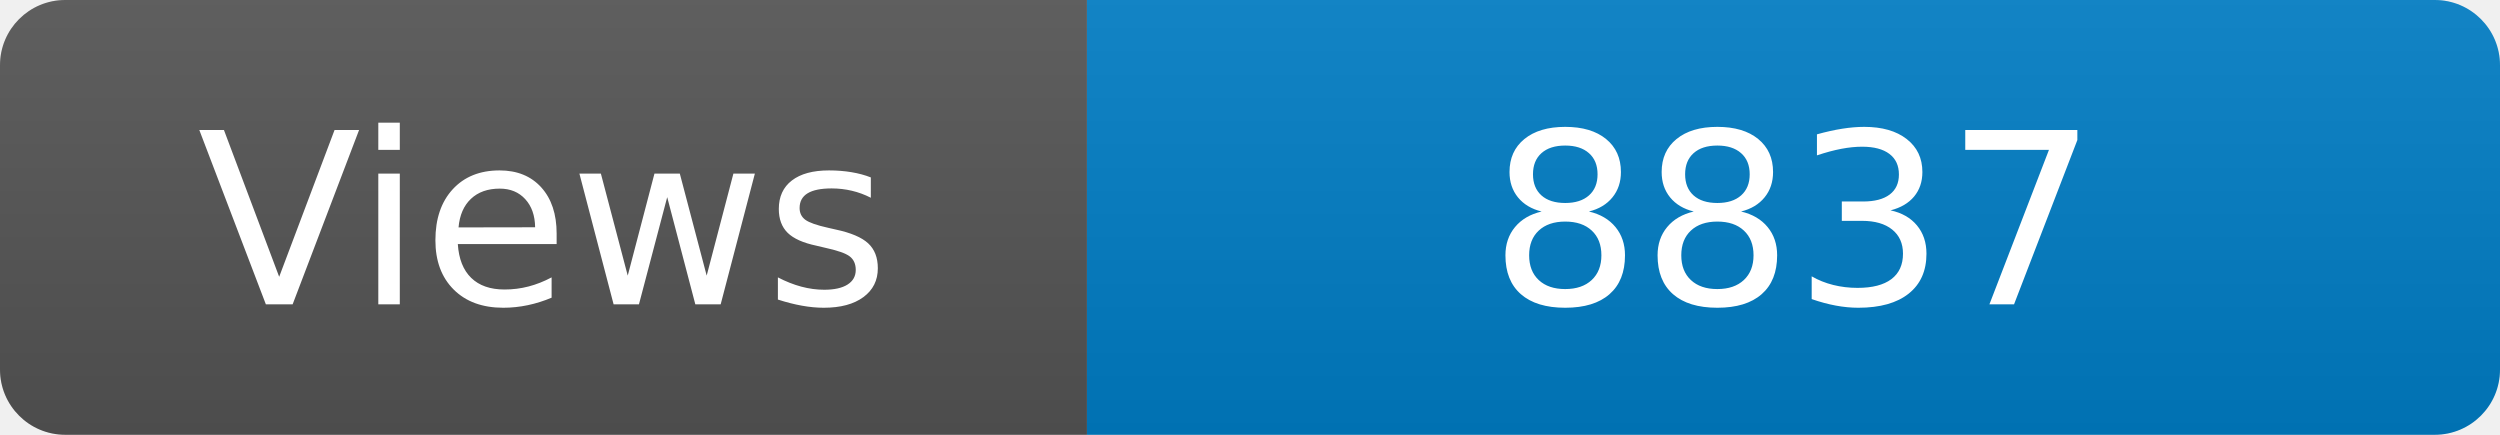
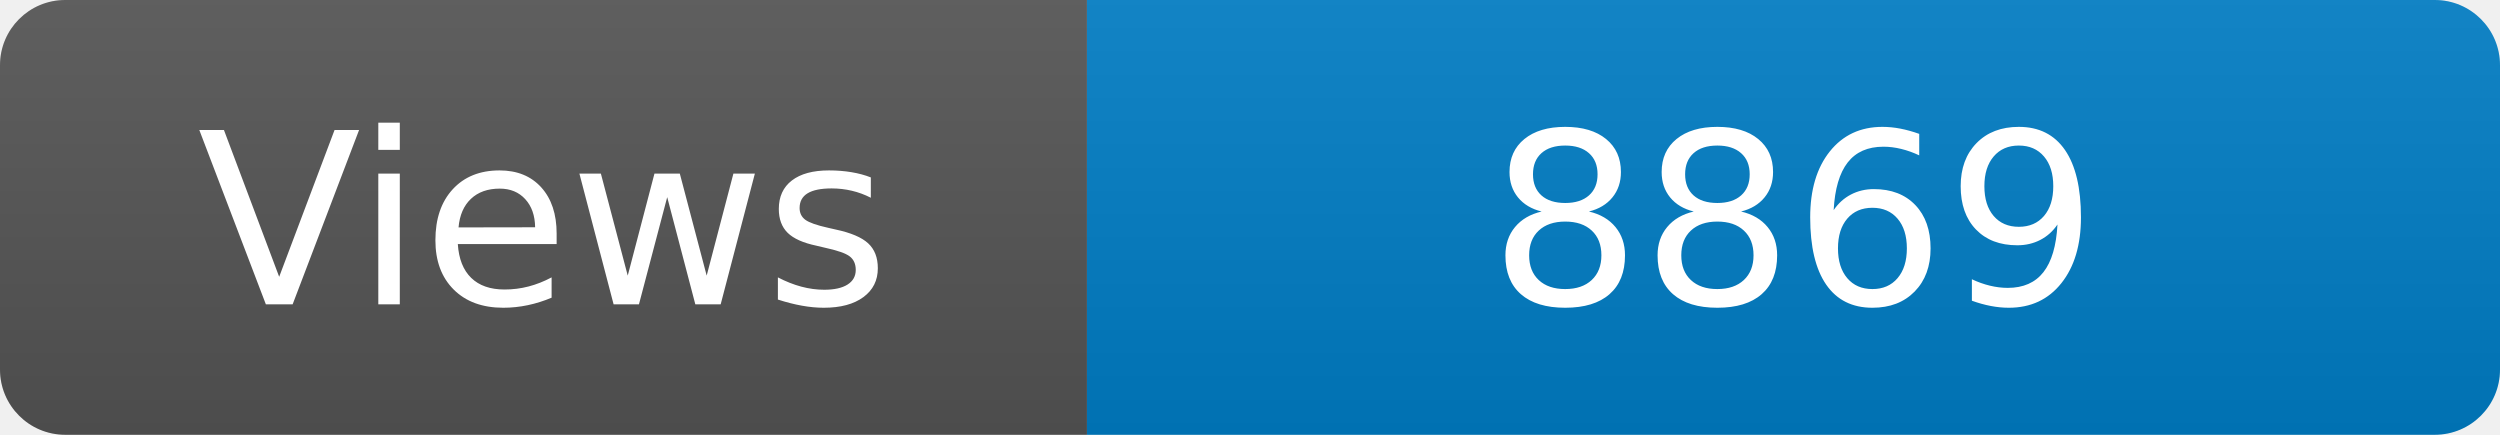
<svg xmlns="http://www.w3.org/2000/svg" width="115" height="20" role="img" aria-label="Maintained?: yes">
  <linearGradient id="s" x2="0" y2="100%">
    <stop offset="0" stop-color="#bbb" stop-opacity=".1" />
    <stop offset="1" stop-opacity=".1" />
  </linearGradient>
  <clipPath id="r">
    <rect width="115" height="20" rx="3" fill="#fff" />
  </clipPath>
  <g clip-path="url(#r)">
    <rect width="50" height="20" fill="#555" />
    <rect x="50" width="160" height="20" fill="#007ec6" />
    <rect width="115" height="20" fill="url(#s)" />
  </g>
  <g fill="#fff" text-anchor="middle" font-family="Verdana,Geneva,DejaVu Sans,sans-serif" font-size="110">
    <text x="250" y="140" transform="scale(.1)" fill="#fff">Views</text>
-     <text x="825" y="140" transform="scale(.1)" fill="#fff">8837</text>
+     <text x="825" y="140" transform="scale(.1)" fill="#fff">8869</text>
  </g>
</svg>
